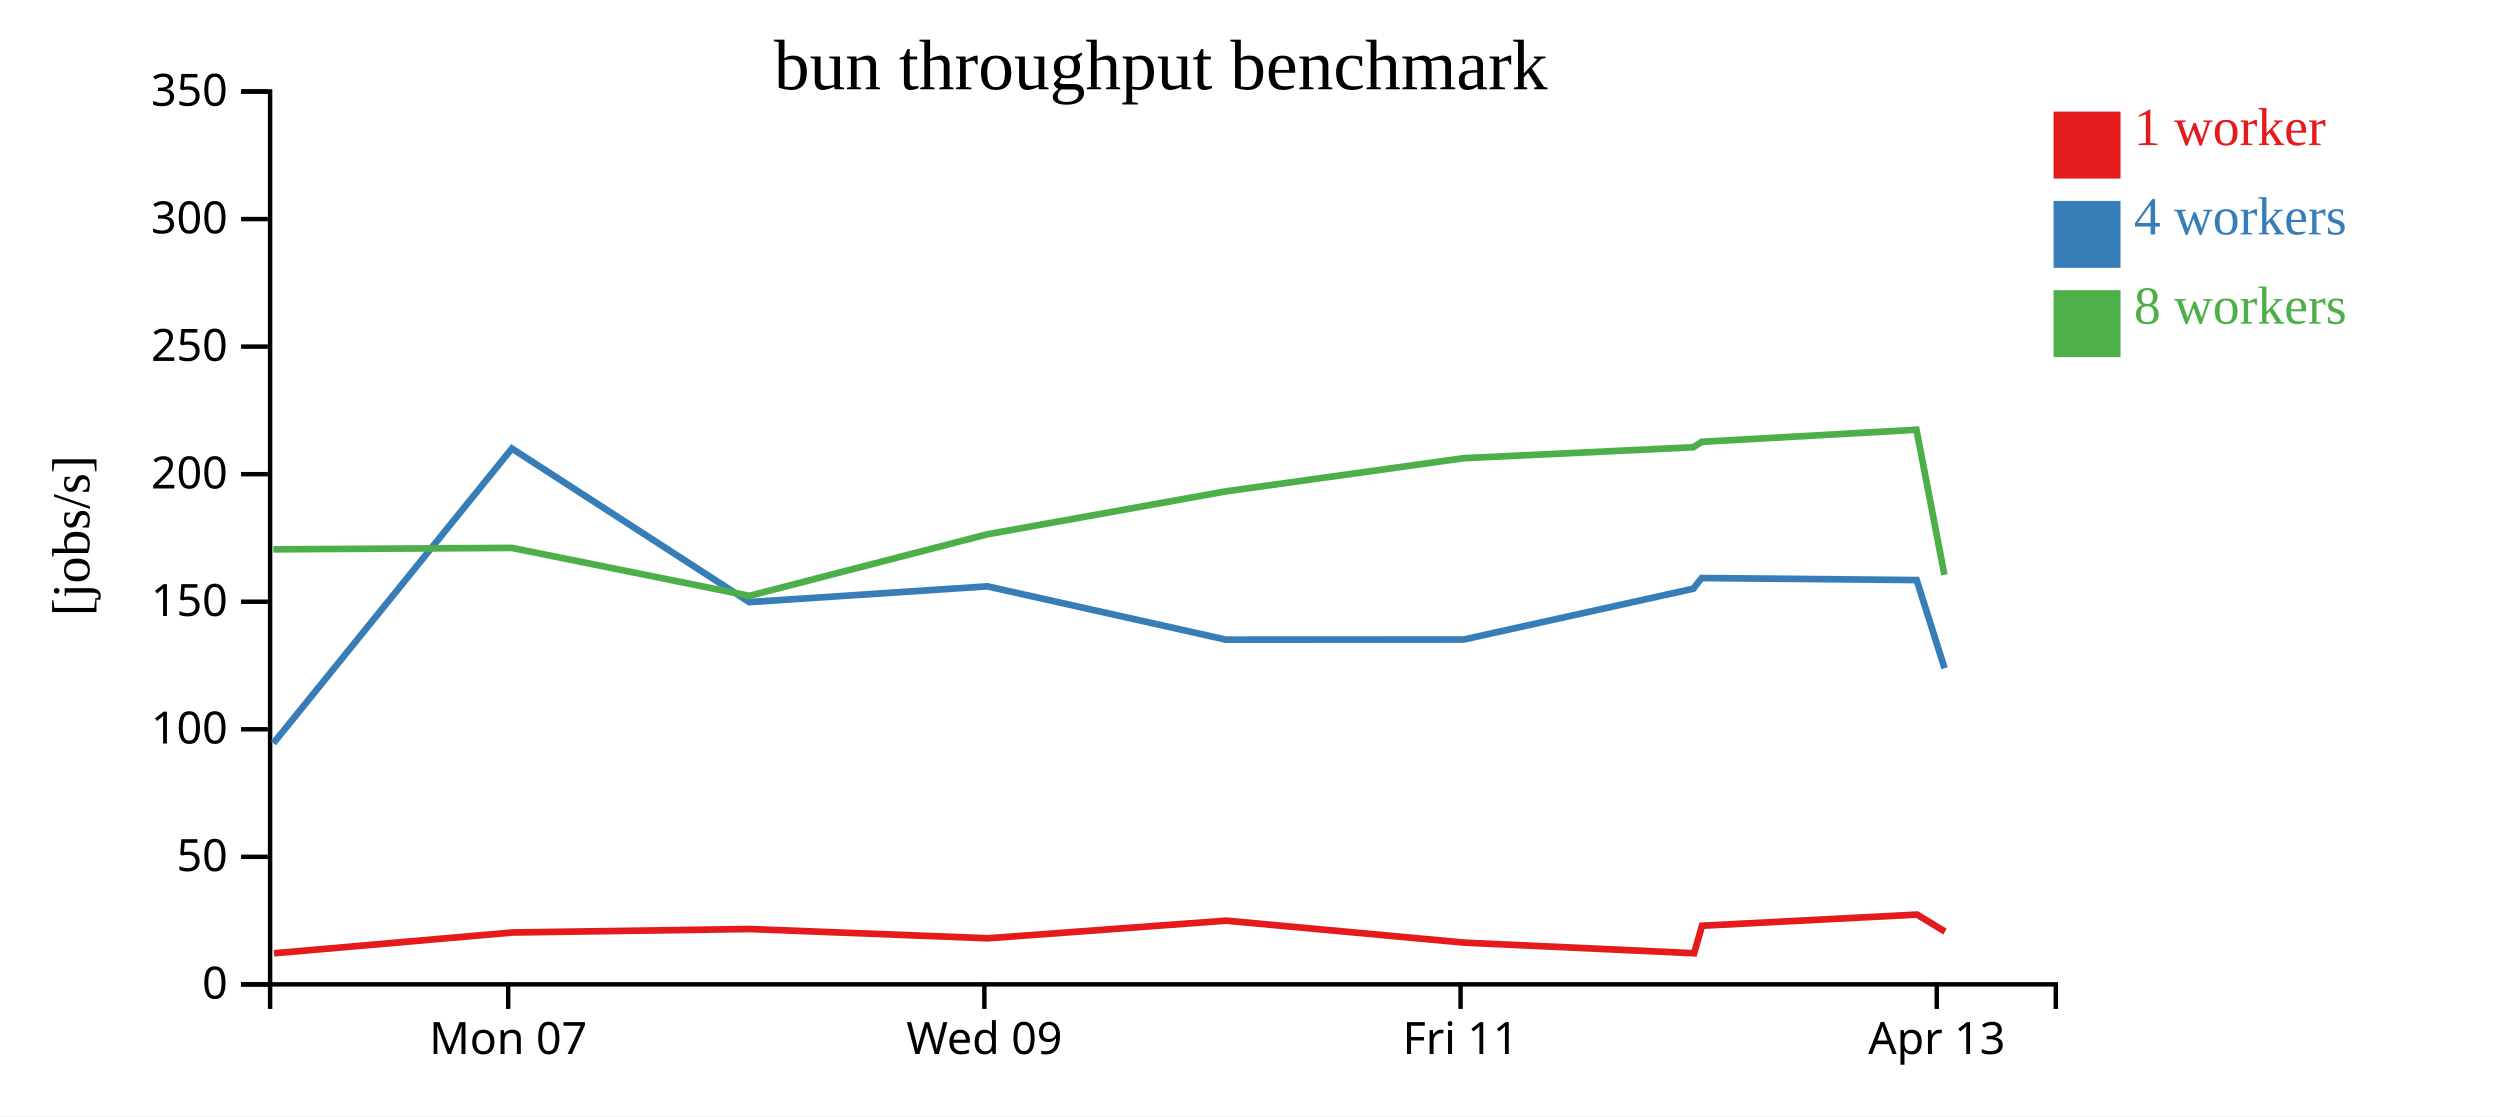
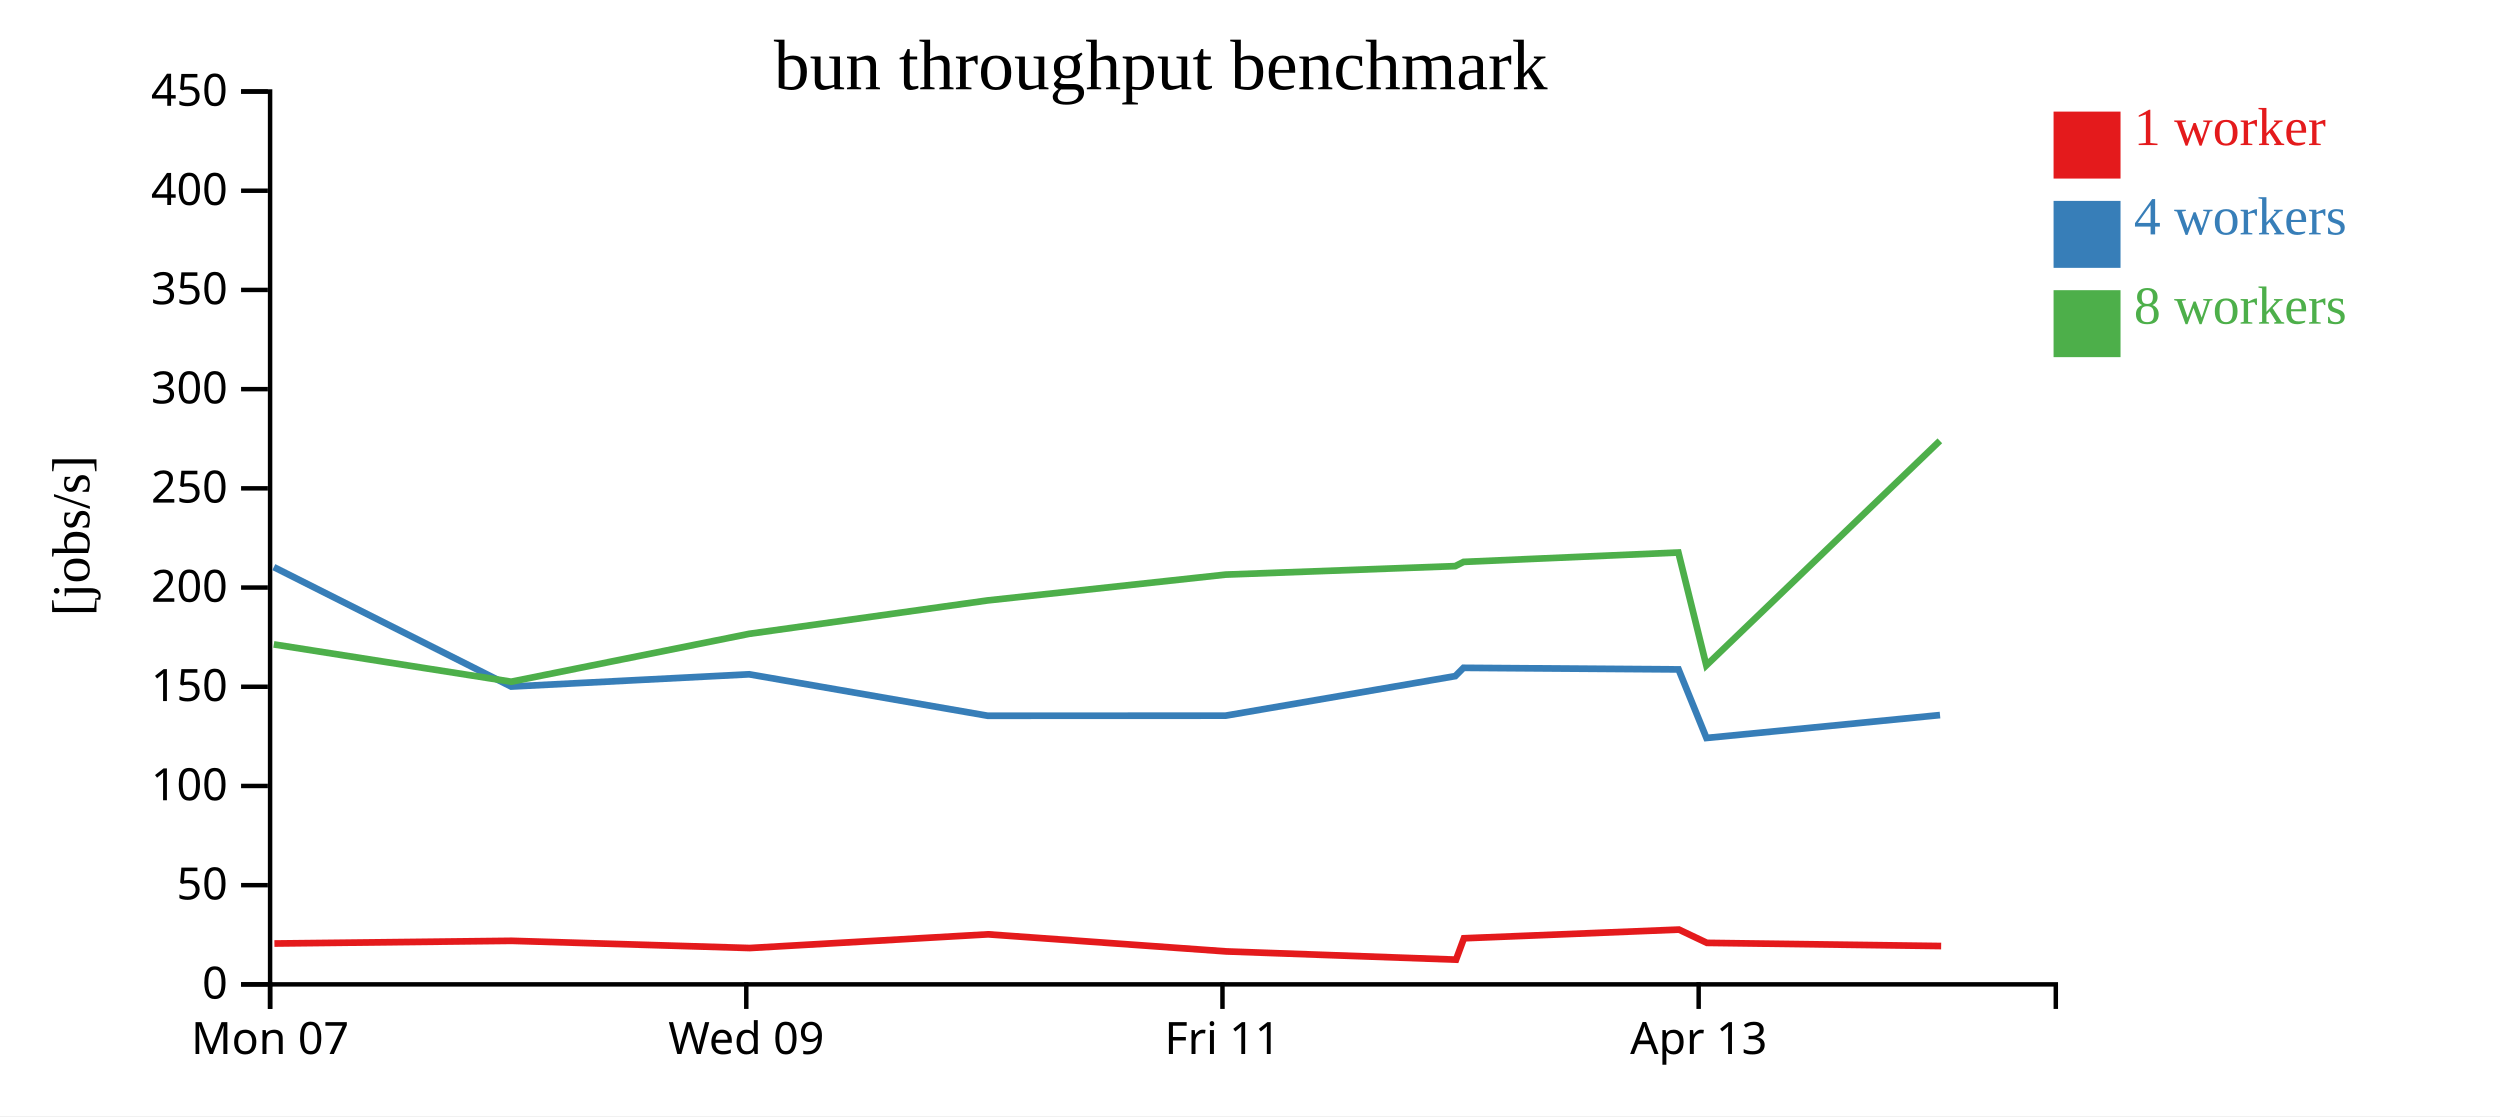
<svg xmlns="http://www.w3.org/2000/svg" width="560" height="250">
  <rect width="100%" height="100%" fill="white" />
  <g transform="translate(60,20)">
    <g transform="translate(0,200)" fill="none" font-size="10" font-family="sans-serif" text-anchor="middle">
      <path class="domain" stroke="currentColor" d="M0.5,6V0.5H400.5V6" />
-       <g class="tick" opacity="1" transform="translate(53.83333,0)">
+       <g class="tick" opacity="1" transform="translate(0.5,0)">
        <line stroke="currentColor" y2="6" />
        <text fill="currentColor" y="9" dy="0.71em">Mon 07</text>
      </g>
-       <g class="tick" opacity="1" transform="translate(160.5,0)">
+       <g class="tick" opacity="1" transform="translate(107.1667,0)">
        <line stroke="currentColor" y2="6" />
        <text fill="currentColor" y="9" dy="0.71em">Wed 09</text>
      </g>
-       <g class="tick" opacity="1" transform="translate(267.1667,0)">
+       <g class="tick" opacity="1" transform="translate(213.8333,0)">
        <line stroke="currentColor" y2="6" />
        <text fill="currentColor" y="9" dy="0.71em">Fri 11</text>
      </g>
-       <g class="tick" opacity="1" transform="translate(373.8333,0)">
+       <g class="tick" opacity="1" transform="translate(320.5,0)">
        <line stroke="currentColor" y2="6" />
        <text fill="currentColor" y="9" dy="0.71em">Apr 13</text>
      </g>
    </g>
    <g fill="none" font-size="10" font-family="sans-serif" text-anchor="end">
      <path class="domain" stroke="currentColor" d="M-6,200.5H0.5V0.5H-6" />
      <g class="tick" opacity="1" transform="translate(0,200.5)">
        <line stroke="currentColor" x2="-6" />
        <text fill="currentColor" x="-9" dy="0.32em">0</text>
      </g>
-       <g class="tick" opacity="1" transform="translate(0,171.9286)">
+       <g class="tick" opacity="1" transform="translate(0,178.2778)">
        <line stroke="currentColor" x2="-6" />
        <text fill="currentColor" x="-9" dy="0.32em">50</text>
      </g>
-       <g class="tick" opacity="1" transform="translate(0,143.3571)">
+       <g class="tick" opacity="1" transform="translate(0,156.0556)">
        <line stroke="currentColor" x2="-6" />
        <text fill="currentColor" x="-9" dy="0.32em">100</text>
      </g>
-       <g class="tick" opacity="1" transform="translate(0,114.7857)">
+       <g class="tick" opacity="1" transform="translate(0,133.8333)">
        <line stroke="currentColor" x2="-6" />
        <text fill="currentColor" x="-9" dy="0.32em">150</text>
      </g>
-       <g class="tick" opacity="1" transform="translate(0,86.21429)">
+       <g class="tick" opacity="1" transform="translate(0,111.6111)">
        <line stroke="currentColor" x2="-6" />
        <text fill="currentColor" x="-9" dy="0.32em">200</text>
      </g>
-       <g class="tick" opacity="1" transform="translate(0,57.64286)">
+       <g class="tick" opacity="1" transform="translate(0,89.38889)">
        <line stroke="currentColor" x2="-6" />
        <text fill="currentColor" x="-9" dy="0.32em">250</text>
      </g>
-       <g class="tick" opacity="1" transform="translate(0,29.07143)">
+       <g class="tick" opacity="1" transform="translate(0,67.16667)">
        <line stroke="currentColor" x2="-6" />
        <text fill="currentColor" x="-9" dy="0.32em">300</text>
      </g>
+       <g class="tick" opacity="1" transform="translate(0,44.94444)">
+         <line stroke="currentColor" x2="-6" />
+         <text fill="currentColor" x="-9" dy="0.32em">350</text>
+       </g>
+       <g class="tick" opacity="1" transform="translate(0,22.72222)">
+         <line stroke="currentColor" x2="-6" />
+         <text fill="currentColor" x="-9" dy="0.32em">400</text>
+       </g>
      <g class="tick" opacity="1" transform="translate(0,0.5)">
        <line stroke="currentColor" x2="-6" />
-         <text fill="currentColor" x="-9" dy="0.32em">350</text>
+         <text fill="currentColor" x="-9" dy="0.32em">450</text>
      </g>
    </g>
    <text text-anchor="middle" style="font-size: 12px" transform="rotate(-90)" y="-40" x="-100">[jobs/s]</text>
    <text text-anchor="middle" style="font-size: 16px" y="0" x="200">bun throughput benchmark</text>
-     <path class="line" fill="none" stroke="#e41a1c" stroke-width="1.5" d="M1.379,193.537L54.799,188.877L107.94,188.101L161.274,190.175L214.665,186.231L267.981,191.151L319.483,193.527L321.256,187.366L369.42,184.865L375.689,188.69" />
-     <path class="line" fill="none" stroke="#377eb8" stroke-width="1.5" d="M1.241,146.485L54.669,80.471L107.83,114.873L161.152,111.342L214.598,123.284L267.847,123.257L319.318,111.862L321.156,109.479L369.332,109.936L375.579,129.679" />
-     <path class="line" fill="none" stroke="#4daf4a" stroke-width="1.5" d="M1.217,103.049L54.667,102.73L107.829,113.472L161.163,99.679L214.55,90.068L267.865,82.631L319.298,80.187L321.181,78.969L369.288,76.261L375.548,108.766" />
+     <path class="line" fill="none" stroke="#e41a1c" stroke-width="1.5" d="M1.466,191.349L54.607,190.745L107.941,192.359L161.331,189.291L214.648,193.117L266.15,194.965L267.923,190.174L316.087,188.229L322.355,191.203L374.818,191.913" />
+     <path class="line" fill="none" stroke="#377eb8" stroke-width="1.5" d="M1.335,107.033L54.497,133.79L107.819,131.044L161.264,140.332L214.514,140.311L265.985,131.448L267.822,129.595L315.999,129.95L322.245,145.306L374.566,140.177" />
+     <path class="line" fill="none" stroke="#4daf4a" stroke-width="1.5" d="M1.333,124.346L54.495,132.701L107.83,121.973L161.217,114.497L214.532,108.713L265.965,106.812L267.848,105.865L315.955,103.758L322.215,129.04L374.525,78.744" />
    <rect class="dot" x="400" y="5" width="15" height="15" style="fill: #e41a1c;" />
    <rect class="dot" x="400" y="25" width="15" height="15" style="fill: #377eb8;" />
    <rect class="dot" x="400" y="45" width="15" height="15" style="fill: #4daf4a;" />
    <text class="label" x="418" y="12.5" style="fill: #e41a1c; alignment-baseline: middle;" text-anchor="left">1 worker</text>
    <text class="label" x="418" y="32.5" style="fill: #377eb8; alignment-baseline: middle;" text-anchor="left">4 workers</text>
    <text class="label" x="418" y="52.5" style="fill: #4daf4a; alignment-baseline: middle;" text-anchor="left">8 workers</text>
  </g>
</svg>
